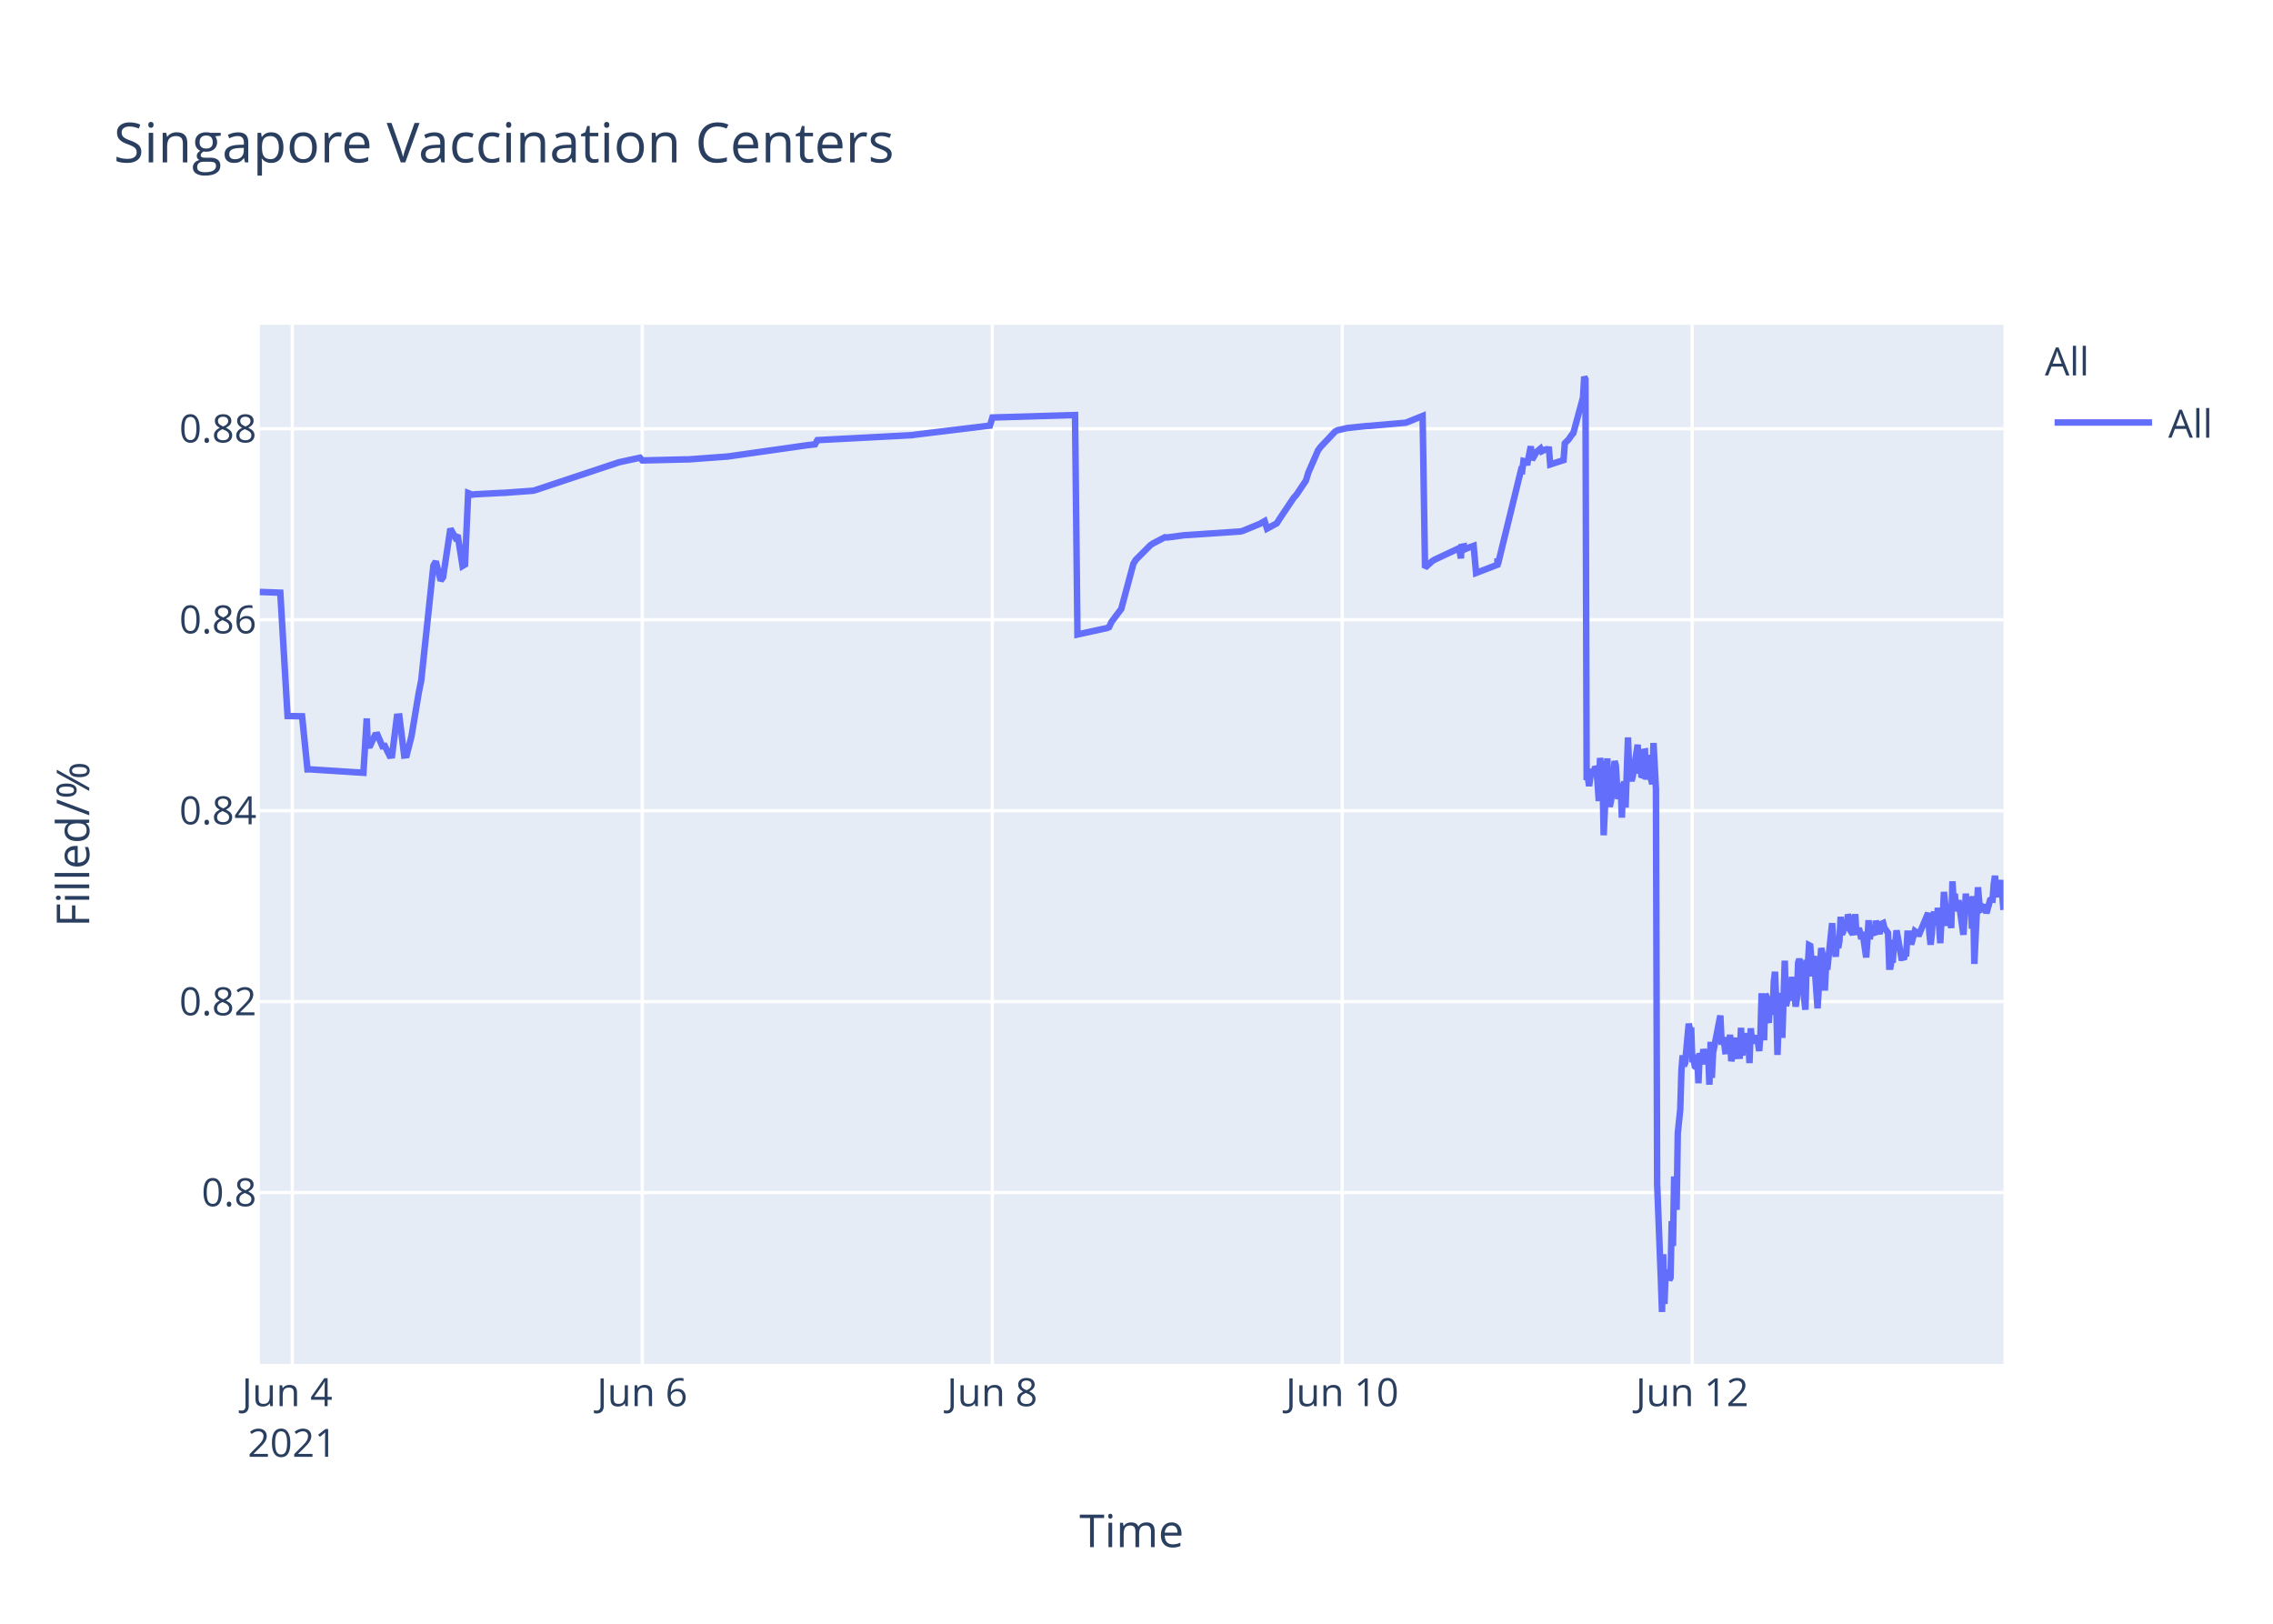
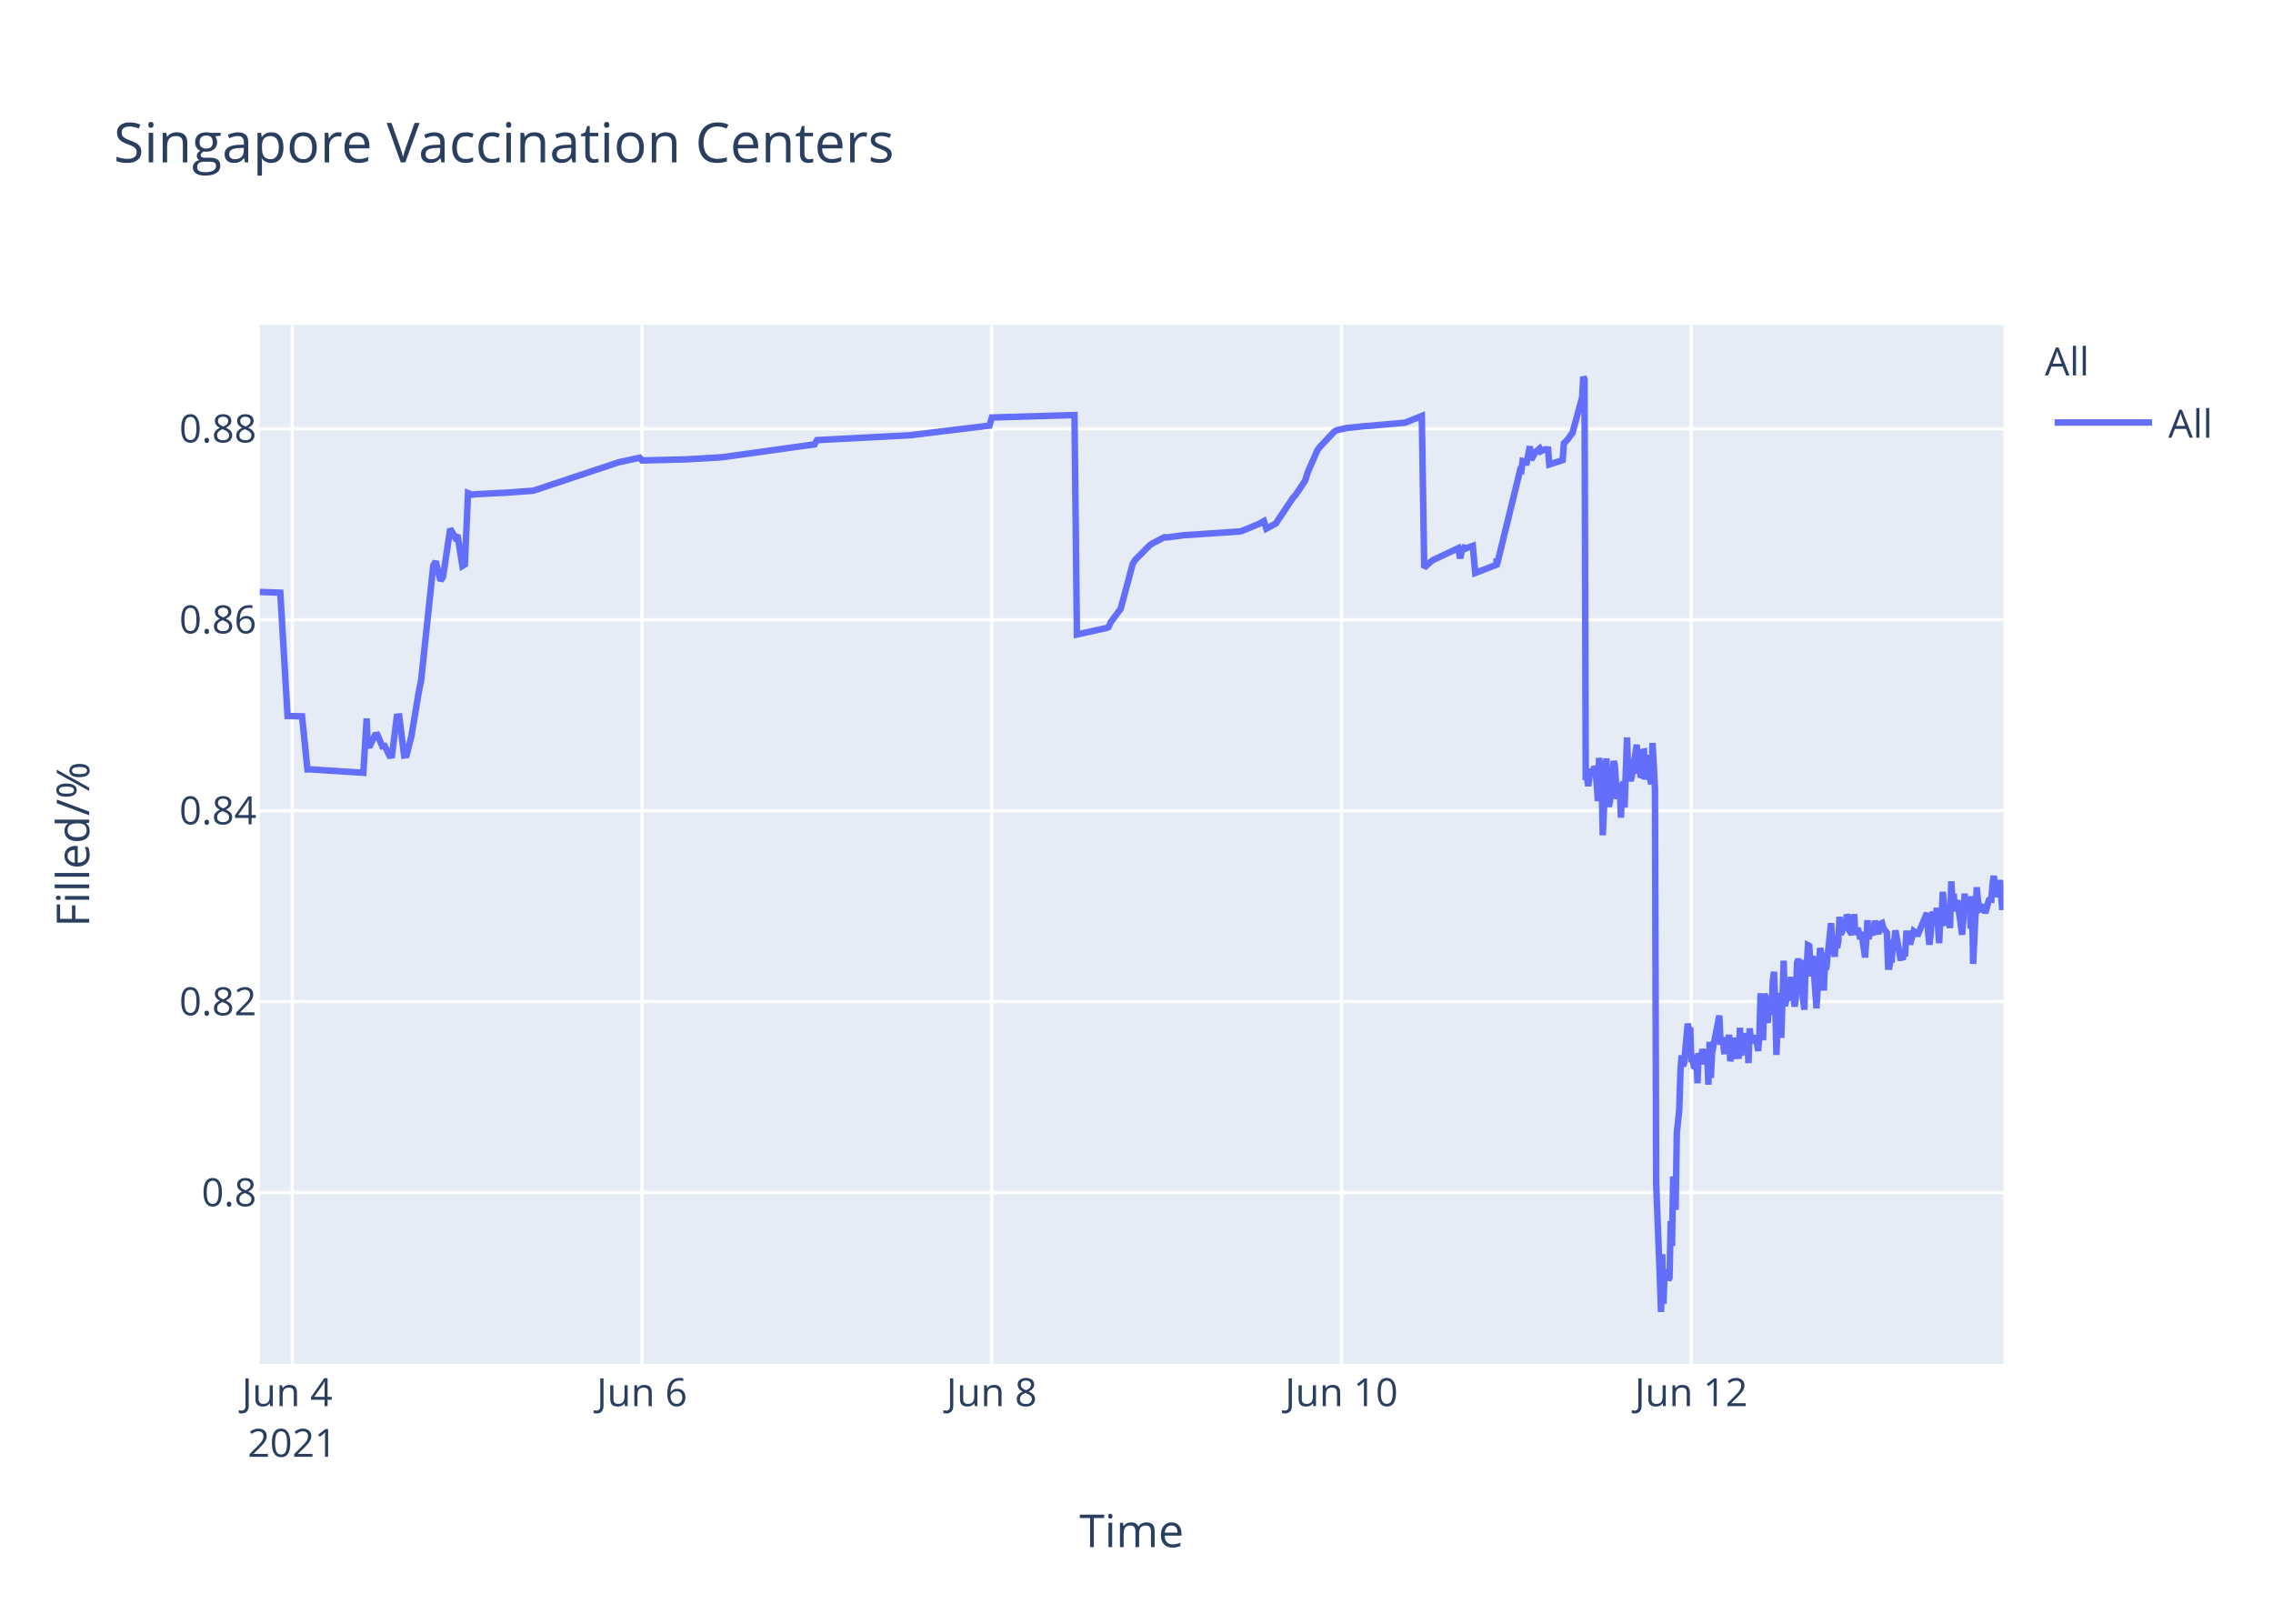
<svg xmlns="http://www.w3.org/2000/svg" class="main-svg" width="700" height="500" style="" viewBox="0 0 700 500">
  <rect x="0" y="0" width="700" height="500" style="fill: rgb(255, 255, 255); fill-opacity: 1;" />
-   <defs id="defs-10187a">
+   <defs id="defs-42b455">
    <g class="clips">
-       <clipPath id="clip10187axyplot" class="plotclip">
+       <clipPath id="clip42b455xyplot" class="plotclip">
        <rect width="537" height="320" />
      </clipPath>
-       <clipPath class="axesclip" id="clip10187ax">
+       <clipPath class="axesclip" id="clip42b455x">
        <rect x="80" y="0" width="537" height="500" />
      </clipPath>
-       <clipPath class="axesclip" id="clip10187ay">
+       <clipPath class="axesclip" id="clip42b455y">
        <rect x="0" y="100" width="700" height="320" />
      </clipPath>
-       <clipPath class="axesclip" id="clip10187axy">
+       <clipPath class="axesclip" id="clip42b455xy">
        <rect x="80" y="100" width="537" height="320" />
      </clipPath>
    </g>
    <g class="gradients" />
  </defs>
  <g class="bglayer">
    <rect class="bg" x="80" y="100" width="537" height="320" style="fill: rgb(229, 236, 246); fill-opacity: 1; stroke-width: 0;" />
  </g>
  <g class="layer-below">
    <g class="imagelayer" />
    <g class="shapelayer" />
  </g>
  <g class="cartesianlayer">
    <g class="subplot xy">
      <g class="layer-subplot">
        <g class="shapelayer" />
        <g class="imagelayer" />
      </g>
      <g class="gridlayer">
        <g class="x">
-           <path class="xgrid crisp" transform="translate(90.01,0)" d="M0,100v320" style="stroke: rgb(255, 255, 255); stroke-opacity: 1; stroke-width: 1px;" />
-           <path class="xgrid crisp" transform="translate(197.79,0)" d="M0,100v320" style="stroke: rgb(255, 255, 255); stroke-opacity: 1; stroke-width: 1px;" />
-           <path class="xgrid crisp" transform="translate(305.58,0)" d="M0,100v320" style="stroke: rgb(255, 255, 255); stroke-opacity: 1; stroke-width: 1px;" />
-           <path class="xgrid crisp" transform="translate(413.36,0)" d="M0,100v320" style="stroke: rgb(255, 255, 255); stroke-opacity: 1; stroke-width: 1px;" />
-           <path class="xgrid crisp" transform="translate(521.14,0)" d="M0,100v320" style="stroke: rgb(255, 255, 255); stroke-opacity: 1; stroke-width: 1px;" />
+           <path class="xgrid crisp" transform="translate(90,0)" d="M0,100v320" style="stroke: rgb(255, 255, 255); stroke-opacity: 1; stroke-width: 1px;" />
+           <path class="xgrid crisp" transform="translate(197.71,0)" d="M0,100v320" style="stroke: rgb(255, 255, 255); stroke-opacity: 1; stroke-width: 1px;" />
+           <path class="xgrid crisp" transform="translate(305.42,0)" d="M0,100v320" style="stroke: rgb(255, 255, 255); stroke-opacity: 1; stroke-width: 1px;" />
+           <path class="xgrid crisp" transform="translate(413.13,0)" d="M0,100v320" style="stroke: rgb(255, 255, 255); stroke-opacity: 1; stroke-width: 1px;" />
+           <path class="xgrid crisp" transform="translate(520.84,0)" d="M0,100v320" style="stroke: rgb(255, 255, 255); stroke-opacity: 1; stroke-width: 1px;" />
        </g>
        <g class="y">
          <path class="ygrid crisp" transform="translate(0,367.23)" d="M80,0h537" style="stroke: rgb(255, 255, 255); stroke-opacity: 1; stroke-width: 1px;" />
          <path class="ygrid crisp" transform="translate(0,308.43)" d="M80,0h537" style="stroke: rgb(255, 255, 255); stroke-opacity: 1; stroke-width: 1px;" />
          <path class="ygrid crisp" transform="translate(0,249.63)" d="M80,0h537" style="stroke: rgb(255, 255, 255); stroke-opacity: 1; stroke-width: 1px;" />
          <path class="ygrid crisp" transform="translate(0,190.83)" d="M80,0h537" style="stroke: rgb(255, 255, 255); stroke-opacity: 1; stroke-width: 1px;" />
          <path class="ygrid crisp" transform="translate(0,132.03)" d="M80,0h537" style="stroke: rgb(255, 255, 255); stroke-opacity: 1; stroke-width: 1px;" />
        </g>
      </g>
      <g class="zerolinelayer" />
      <path class="xlines-below" />
      <path class="ylines-below" />
      <g class="overlines-below" />
      <g class="xaxislayer-below" />
      <g class="yaxislayer-below" />
      <g class="overaxes-below" />
-       <g class="plot" transform="translate(80,100)" clip-path="url('#clip10187axyplot')">
+       <g class="plot" transform="translate(80,100)" clip-path="url('#clip42b455xyplot')">
        <g class="scatterlayer mlayer">
-           <g class="trace scatter traceeaad0f" style="stroke-miterlimit: 2; opacity: 1;">
+           <g class="trace scatter tracebb331b" style="stroke-miterlimit: 2; opacity: 1;">
            <g class="fills" />
            <g class="errorbars" />
            <g class="lines">
-               <path class="js-line" d="M0,82.28L6.32,82.51L8.56,120.48L13.03,120.57L14.69,136.92L15.39,136.9L31.92,137.96L32.94,121.23L33.26,129.62L34.01,129.56L35.5,126.37L36.25,126.27L37.75,129.79L38.5,129.7L39.99,132.71L40.74,132.63L42.24,120.69L42.99,120.62L44.48,132.64L45.23,132.55L46.73,126.68L48.98,113.21L49.73,109.51L53.47,74.17L54.21,72.87L55.71,78.78L56.46,77.73L58.7,62.82L60.2,65.47L60.95,64.83L62.45,74.27L63.2,73.83L64.18,51.83L65.44,52.34L66.19,52.21L74.42,51.78L75.17,51.77L84.15,51.11L84.9,50.91L110.35,42.44L111.1,42.24L117.09,40.95L117.84,41.79L131.31,41.46L132.06,41.46L144.03,40.58L144.78,40.48L168.73,37.08L169.48,36.99L170.98,36.83L171.73,35.53L200.92,34L201.67,33.87L224.87,31.05L225.63,28.56L251.07,27.81L251.82,95.38L260.08,93.57L260.81,93.44L261.55,93.12L262.3,91.51L264.55,88.51L265.3,87.52L269.04,73.59L269.78,72.39L274.28,67.88L275.03,67.37L278.77,65.43L279.52,65.5L284.76,64.8L285.51,64.77L301.97,63.66L302.72,63.48L307.96,61.32L308.71,60.89L309.46,60.46L310.2,62.78L313.2,61.15L313.95,59.94L318.44,53.24L319.19,52.44L322.18,47.98L322.93,45.51L325.92,38.66L326.67,37.65L331.16,32.89L331.94,32.47L334.16,31.98L334.91,31.8L340.89,31.18L341.64,31.16L352.87,30.17L353.62,29.9L358.11,28.09L358.86,74.81L361.1,72.76L361.85,72.32L368.59,69.16L369.34,68.8L369.91,71.93L370.09,68.39L370.8,68.25L370.84,69.25L371.55,67.95L371.58,68.94L372.33,68.62L373.83,68.09L374.58,76.43L381.13,73.91L381.16,72.31L381.2,72.03L381.31,73.74L388.42,44.74L388.8,44.87L389.17,41.95L389.92,42.12L390.29,43.2L391.42,37.43L391.79,41.6L392.91,39.66L393.29,39.05L394.41,38.13L394.79,38.96L395.91,38.42L396.28,38.33L397.03,38.4L397.41,43.02L401.52,41.69L401.9,36.5L402.64,35.76L403.02,35.39L404.14,33.79L404.52,33.41L407.51,22.43L407.88,16L408.26,16.8L408.63,140.18L409.01,139.22L409.38,142.07L410.13,136.79L410.5,138.99L410.88,137.43L411.26,136.15L411.63,136.63L412,141.25L412.37,146.68L412.75,133.42L413.5,138.09L413.87,157.2L414.99,133.53L415.37,145.44L415.74,148.42L416.12,146.68L416.49,144.02L417.24,134.36L417.61,135.71L417.99,141.84L418.36,146.05L418.74,142.1L419.11,141.74L419.48,151.77L419.86,141.68L420.23,140.84L420.61,148.68L421.36,127.07L421.73,137.58L422.1,139.13L422.48,140.49L422.85,138.92L424.35,129.31L424.72,138.25L425.1,134.05L425.47,138.68L425.85,138.81L426.22,131.49L426.6,131.42L426.97,140.05L427.72,132.48L428.09,138.41L428.84,141.46L429.22,128.79L429.97,142.96L430.34,264.58L431.46,293.12L431.84,304L432.21,286.22L432.59,301.52L432.96,291.75L433.33,292.1L433.71,291.07L434.08,294.16L434.46,293.46L434.83,276.02L435.21,283.67L435.58,262.28L436.33,272.54L436.7,248.89L437.45,241.71L437.82,229.6L438.2,224.98L438.57,228.24L438.95,227.36L440.07,215.22L440.44,217.06L440.82,216.4L441.19,227.08L441.57,226.08L441.94,228.38L442.32,228.68L442.69,224.72L443.06,233.57L443.44,224.28L444.19,227.75L444.56,223.07L445.31,226.33L445.69,223.26L446.06,224.52L446.43,234.01L446.81,220.81L447.18,231.91L447.56,224.2L449.8,212.72L450.18,220.76L450.93,220.72L451.3,223.7L451.67,223.67L452.05,219.37L452.42,223.08L452.79,218.62L453.17,226.76L453.54,225.2L453.92,224.19L454.29,219.51L454.67,225.16L455.79,225.11L456.16,216.49L456.54,225.05L456.91,220.43L457.28,220.57L457.66,218.19L458.03,220.92L458.41,219.84L458.78,227.36L459.16,216.65L459.53,220.1L459.91,220.01L460.65,220.98L461.03,218.78L461.77,223.64L462.15,218.66L462.52,205.85L462.9,215.25L463.27,220.32L463.65,206.18L464.02,206.81L464.39,214.16L464.77,214.11L465.14,206.99L465.9,212.47L466.27,202.23L466.64,199.24L467.02,208.71L467.39,224.84L467.76,215.2L468.14,214.49L468.51,205.74L468.89,219.6L469.64,195.82L470.01,209.77L470.38,208.24L470.76,203.32L471.13,202.05L471.5,205.17L471.88,200.81L472.25,208.16L472.63,206.35L473,209.96L473.38,207.44L473.75,196.45L474.12,195.36L474.5,196.45L474.87,201.41L476,210.92L476.37,197.09L476.74,197.31L477.12,191.05L477.49,191.24L477.87,196.07L478.24,200.65L478.62,194.37L479.74,210.5L480.11,204.27L480.86,191.94L481.24,193.62L481.61,197L481.98,205.03L482.36,197.14L482.73,198.57L484.23,184.28L484.6,189.51L485.35,194.59L485.73,189.23L486.1,191.91L486.48,189.81L486.85,182.31L487.23,187.7L487.6,187L487.97,183.28L488.35,186.18L488.72,185.69L489.1,181.61L489.48,182.61L489.85,186.54L490.59,187.68L490.97,186.58L491.34,181.49L491.72,187.81L492.47,185.81L492.84,187.22L493.21,189.17L493.59,187L494.72,194.82L495.09,189.57L495.46,183.36L495.83,189.2L496.21,186.45L497.33,187.85L497.7,183.53L498.83,187.65L499.2,184.59L499.95,184.25L500.32,185.71L501.45,187.29L501.82,197.68L502.2,197.68L502.57,195.53L502.94,195.52L503.32,190.33L503.69,190.33L504.07,186.49L505.57,194.95L505.94,194.95L506.31,195.4L506.69,193.58L507.06,193.58L507.43,187.5L508.18,187.5L508.56,190.84L509.68,186.75L510.05,187.03L510.43,187.03L510.8,188.23L513.8,181.13L514.17,187.27L514.55,190.9L514.92,187.7L515.29,181.79L515.67,180.91L516.04,182.93L516.42,184.81L516.79,179.55L517.54,190.44L517.91,182.8L518.29,183.07L518.66,174.64L519.78,185.09L520.16,181.21L520.53,181.99L520.91,185.79L521.28,171.39L521.66,177.83L522.03,175.21L522.4,180.5L522.78,179.53L523.15,177.22L524.65,187.84L525.02,182.58L525.4,175.16L525.77,180.33L526.15,178.23L526.89,176.4L527.27,185.95L527.64,175.93L528.02,196.82L529.14,173.22L529.51,177.47L529.89,180.21L530.26,180.03L530.64,179.15L531.39,179.35L531.76,181.21L532.88,177.14L533.26,176.9L533.63,176.97L534.01,172.16L534.38,169.69L534.76,173.52L535.13,176.28L535.5,172.21L535.88,173.97L536.25,171L537,180.19" style="vector-effect: non-scaling-stroke; fill: none; stroke: rgb(99, 110, 250); stroke-opacity: 1; stroke-width: 2px; opacity: 1;" />
+               <path class="js-line" d="M0,82.28L6.32,82.51L8.56,120.48L13.02,120.57L14.68,136.92L15.37,136.9L31.89,137.96L32.92,121.23L33.23,129.62L33.98,129.56L35.48,126.37L36.23,126.27L37.72,129.79L38.47,129.7L39.97,132.71L40.71,132.63L42.21,120.69L42.96,120.62L44.45,132.64L45.2,132.55L46.7,126.68L48.94,113.21L49.69,109.51L53.43,74.17L54.18,72.87L55.67,78.78L56.42,77.73L58.66,62.82L60.16,65.47L60.91,64.83L62.4,74.27L63.15,73.83L64.14,51.83L65.4,52.34L66.15,52.21L74.37,51.78L75.12,51.77L84.09,51.11L84.84,50.91L110.28,42.44L111.02,42.24L117.01,40.95L117.76,41.79L130.47,41.47L131.22,41.46L142.44,40.8L143.19,40.69L170.86,36.83L171.61,35.53L200.78,34L201.53,33.87L224.72,31.05L225.47,28.56L250.9,27.81L251.65,95.38L259.9,93.57L260.62,93.44L261.37,93.12L262.12,91.51L264.36,88.51L265.11,87.52L268.85,73.59L269.6,72.39L274.09,67.88L274.83,67.37L278.57,65.43L279.32,65.5L284.56,64.8L285.31,64.77L301.76,63.66L302.51,63.48L307.74,61.32L308.49,60.89L309.24,60.46L309.99,62.78L312.98,61.15L313.73,59.94L318.22,53.24L318.97,52.44L321.96,47.98L322.7,45.51L325.7,38.66L326.44,37.65L330.93,32.89L331.71,32.47L333.92,31.98L334.67,31.8L340.66,31.18L341.41,31.16L352.62,30.17L353.37,29.9L357.86,28.09L358.61,74.81L360.85,72.76L361.6,72.32L369.08,68.8L369.65,71.93L370.54,68.25L370.58,69.25L371.29,67.95L371.33,68.94L372.07,68.62L373.57,68.09L374.32,76.43L380.87,73.91L380.89,72.31L380.93,72.03L381.05,73.74L388.15,44.74L388.53,44.87L388.9,41.95L389.65,42.12L390.02,43.2L391.15,37.43L391.52,41.6L392.64,39.66L393.02,39.05L394.14,38.13L394.51,38.96L395.63,38.42L396.01,38.33L396.76,38.4L397.13,43.02L401.24,41.69L401.62,36.5L402.36,35.76L402.74,35.39L403.86,33.79L404.23,33.41L407.23,22.43L407.6,16L407.97,16.8L408.35,140.18L408.72,139.22L409.1,142.07L409.84,136.79L410.22,138.99L410.59,137.43L410.97,136.15L411.34,136.63L411.72,141.25L412.09,146.68L412.46,133.42L413.21,138.09L413.58,157.2L414.71,133.53L415.08,145.44L415.45,148.42L415.83,146.68L416.2,144.02L416.95,134.36L417.32,135.71L417.7,141.84L418.07,146.05L418.45,142.1L418.82,141.74L419.19,151.77L419.57,141.68L419.94,140.84L420.31,148.68L421.06,127.07L421.44,137.58L422.19,140.49L422.56,138.92L424.06,129.31L424.43,138.25L424.8,134.05L425.18,138.68L425.55,138.81L425.93,131.49L426.3,131.42L426.67,140.05L427.42,132.48L427.8,138.41L428.54,141.46L428.92,128.79L429.67,142.96L430.04,264.58L431.16,293.12L431.54,304L431.91,286.22L432.28,301.52L432.66,291.75L433.03,292.1L433.41,291.07L433.78,294.16L434.15,293.46L434.53,276.02L434.9,283.67L435.28,262.28L436.02,272.54L436.4,248.89L437.15,241.71L437.52,229.6L437.89,224.98L438.27,228.24L438.64,227.36L439.76,215.22L440.14,217.06L440.51,216.4L440.89,227.08L441.26,226.08L441.63,228.38L442.01,228.68L442.38,224.72L442.76,233.57L443.13,224.28L443.88,227.75L444.25,223.07L445,226.33L445.38,223.26L445.75,224.52L446.12,234.01L446.5,220.81L446.87,231.91L447.25,224.2L449.49,212.72L449.86,220.76L450.61,220.72L450.98,223.7L451.36,223.67L451.73,219.37L452.11,223.08L452.48,218.62L452.85,226.76L453.23,225.2L453.6,224.19L453.98,219.51L454.35,225.16L455.47,225.11L455.84,216.49L456.22,225.05L456.59,220.43L456.97,220.57L457.34,218.19L457.72,220.92L458.09,219.84L458.46,227.36L458.84,216.65L459.21,220.1L459.59,220.01L460.33,220.98L460.71,218.78L461.45,223.64L461.83,218.66L462.2,205.85L462.58,215.25L462.95,220.32L463.33,206.18L463.7,206.81L464.07,214.16L464.45,214.11L464.82,206.99L465.57,212.47L465.95,202.23L466.32,199.24L466.7,208.71L467.07,224.84L467.44,215.2L467.81,214.49L468.19,205.74L468.56,219.6L469.31,195.82L469.68,209.77L470.06,208.24L470.43,203.32L470.8,202.05L471.18,205.17L471.55,200.81L471.93,208.16L472.3,206.35L472.67,209.96L473.05,207.44L473.42,196.45L473.8,195.36L474.17,196.45L474.54,201.41L475.67,210.92L476.04,197.09L476.41,197.31L476.79,191.05L477.16,191.24L477.53,196.07L477.91,200.65L478.28,194.37L479.41,210.5L479.78,204.27L480.53,191.94L480.9,193.62L481.28,197L481.65,205.03L482.02,197.14L482.4,198.57L483.9,184.28L484.27,189.51L485.02,194.59L485.39,189.23L485.76,191.91L486.14,189.81L486.51,182.31L486.89,187.7L487.26,187L487.63,183.28L488.01,186.18L488.38,185.69L488.76,181.61L489.14,182.61L489.51,186.54L490.25,187.68L490.63,186.58L491,181.49L491.37,187.81L492.12,185.81L492.5,187.22L492.87,189.17L493.25,187L494.37,194.82L494.74,189.57L495.11,183.36L495.49,189.2L495.86,186.45L496.99,187.85L497.36,183.53L498.48,187.65L498.86,184.59L499.6,184.25L499.98,185.71L501.1,187.29L501.47,197.68L501.85,197.68L502.22,195.53L502.6,195.52L502.97,190.33L503.34,190.33L503.72,186.49L505.21,194.95L505.59,194.95L505.96,195.4L506.33,193.58L506.71,193.58L507.08,187.5L507.83,187.5L508.2,190.84L509.33,186.75L509.7,187.03L510.07,187.03L510.45,188.23L513.44,181.13L513.81,187.27L514.19,190.9L514.56,187.7L514.94,181.79L515.31,180.91L515.68,182.93L516.06,184.81L516.43,179.55L517.18,190.44L517.55,182.8L517.93,183.07L518.3,174.64L519.42,185.09L519.8,181.21L520.17,181.99L520.54,185.79L520.92,171.39L521.29,177.83L521.67,175.21L522.04,180.5L522.42,179.53L522.79,177.22L524.28,187.84L524.66,182.58L525.03,175.16L525.41,180.33L525.78,178.23L526.53,176.4L526.9,185.95L527.28,175.93L527.65,196.82L528.77,173.22L529.15,177.47L529.52,180.21L529.89,180.03L530.27,179.15L531.02,179.35L531.39,181.21L532.51,177.14L532.89,176.9L533.26,176.97L533.64,172.16L534.01,169.69L534.38,173.52L534.76,176.28L535.13,172.21L535.51,173.97L535.88,171L536.63,180.19L537,175.33" style="vector-effect: non-scaling-stroke; fill: none; stroke: rgb(99, 110, 250); stroke-opacity: 1; stroke-width: 2px; opacity: 1;" />
            </g>
            <g class="points" />
            <g class="text" />
          </g>
        </g>
      </g>
      <g class="overplot" />
      <path class="xlines-above crisp" d="M0,0" style="fill: none;" />
      <path class="ylines-above crisp" d="M0,0" style="fill: none;" />
      <g class="overlines-above" />
      <g class="xaxislayer-above">
        <g class="xtick">
-           <text text-anchor="middle" x="0" y="433" transform="translate(90.01,0)" style="font-family: 'Open Sans', verdana, arial, sans-serif; font-size: 12px; fill: rgb(42, 63, 95); fill-opacity: 1; white-space: pre;">
+           <text text-anchor="middle" x="0" y="433" transform="translate(90,0)" style="font-family: 'Open Sans', verdana, arial, sans-serif; font-size: 12px; fill: rgb(42, 63, 95); fill-opacity: 1; white-space: pre;">
            <tspan class="line" dy="0em" x="0" y="433">Jun 4</tspan>
            <tspan class="line" dy="1.3em" x="0" y="433">2021</tspan>
          </text>
        </g>
        <g class="xtick">
-           <text text-anchor="middle" x="0" y="433" transform="translate(197.79,0)" style="font-family: 'Open Sans', verdana, arial, sans-serif; font-size: 12px; fill: rgb(42, 63, 95); fill-opacity: 1; white-space: pre;">Jun 6</text>
+           <text text-anchor="middle" x="0" y="433" transform="translate(197.71,0)" style="font-family: 'Open Sans', verdana, arial, sans-serif; font-size: 12px; fill: rgb(42, 63, 95); fill-opacity: 1; white-space: pre;">Jun 6</text>
        </g>
        <g class="xtick">
-           <text text-anchor="middle" x="0" y="433" transform="translate(305.58,0)" style="font-family: 'Open Sans', verdana, arial, sans-serif; font-size: 12px; fill: rgb(42, 63, 95); fill-opacity: 1; white-space: pre;">Jun 8</text>
+           <text text-anchor="middle" x="0" y="433" transform="translate(305.42,0)" style="font-family: 'Open Sans', verdana, arial, sans-serif; font-size: 12px; fill: rgb(42, 63, 95); fill-opacity: 1; white-space: pre;">Jun 8</text>
        </g>
        <g class="xtick">
-           <text text-anchor="middle" x="0" y="433" transform="translate(413.36,0)" style="font-family: 'Open Sans', verdana, arial, sans-serif; font-size: 12px; fill: rgb(42, 63, 95); fill-opacity: 1; white-space: pre;">Jun 10</text>
+           <text text-anchor="middle" x="0" y="433" transform="translate(413.13,0)" style="font-family: 'Open Sans', verdana, arial, sans-serif; font-size: 12px; fill: rgb(42, 63, 95); fill-opacity: 1; white-space: pre;">Jun 10</text>
        </g>
        <g class="xtick">
-           <text text-anchor="middle" x="0" y="433" transform="translate(521.14,0)" style="font-family: 'Open Sans', verdana, arial, sans-serif; font-size: 12px; fill: rgb(42, 63, 95); fill-opacity: 1; white-space: pre;">Jun 12</text>
+           <text text-anchor="middle" x="0" y="433" transform="translate(520.84,0)" style="font-family: 'Open Sans', verdana, arial, sans-serif; font-size: 12px; fill: rgb(42, 63, 95); fill-opacity: 1; white-space: pre;">Jun 12</text>
        </g>
      </g>
      <g class="yaxislayer-above">
        <g class="ytick">
          <text text-anchor="end" x="79" y="4.2" transform="translate(0,367.23)" style="font-family: 'Open Sans', verdana, arial, sans-serif; font-size: 12px; fill: rgb(42, 63, 95); fill-opacity: 1; white-space: pre;">0.8</text>
        </g>
        <g class="ytick">
          <text text-anchor="end" x="79" y="4.2" transform="translate(0,308.43)" style="font-family: 'Open Sans', verdana, arial, sans-serif; font-size: 12px; fill: rgb(42, 63, 95); fill-opacity: 1; white-space: pre;">0.82</text>
        </g>
        <g class="ytick">
          <text text-anchor="end" x="79" y="4.2" transform="translate(0,249.63)" style="font-family: 'Open Sans', verdana, arial, sans-serif; font-size: 12px; fill: rgb(42, 63, 95); fill-opacity: 1; white-space: pre;">0.84</text>
        </g>
        <g class="ytick">
          <text text-anchor="end" x="79" y="4.2" transform="translate(0,190.83)" style="font-family: 'Open Sans', verdana, arial, sans-serif; font-size: 12px; fill: rgb(42, 63, 95); fill-opacity: 1; white-space: pre;">0.86</text>
        </g>
        <g class="ytick">
          <text text-anchor="end" x="79" y="4.2" transform="translate(0,132.03)" style="font-family: 'Open Sans', verdana, arial, sans-serif; font-size: 12px; fill: rgb(42, 63, 95); fill-opacity: 1; white-space: pre;">0.88</text>
        </g>
      </g>
      <g class="overaxes-above" />
    </g>
  </g>
  <g class="polarlayer" />
  <g class="ternarylayer" />
  <g class="geolayer" />
  <g class="funnelarealayer" />
  <g class="pielayer" />
  <g class="treemaplayer" />
  <g class="sunburstlayer" />
  <g class="glimages" />
-   <defs id="topdefs-10187a">
+   <defs id="topdefs-42b455">
    <g class="clips" />
-     <clipPath id="legend10187a">
+     <clipPath id="legend42b455">
      <rect width="60" height="45" x="0" y="0" />
    </clipPath>
  </defs>
  <g class="layer-above">
    <g class="imagelayer" />
    <g class="shapelayer" />
  </g>
  <g class="infolayer">
    <g class="legend" pointer-events="all" transform="translate(627.74,100)">
      <rect class="bg" shape-rendering="crispEdges" width="60" height="45" x="0" y="0" style="stroke: rgb(68, 68, 68); stroke-opacity: 1; fill: rgb(255, 255, 255); fill-opacity: 1; stroke-width: 0px;" />
-       <g class="scrollbox" transform="" clip-path="url('#legend10187a')">
+       <g class="scrollbox" transform="" clip-path="url('#legend42b455')">
        <text class="legendtitletext" text-anchor="start" x="2" y="15.6" style="font-family: 'Open Sans', verdana, arial, sans-serif; font-size: 12px; fill: rgb(42, 63, 95); fill-opacity: 1; white-space: pre;">All</text>
        <g class="groups" transform="">
          <g class="traces" transform="translate(0,30.1)" style="opacity: 1;">
            <text class="legendtext" text-anchor="start" x="40" y="4.68" style="font-family: 'Open Sans', verdana, arial, sans-serif; font-size: 12px; fill: rgb(42, 63, 95); fill-opacity: 1; white-space: pre;">All</text>
            <g class="layers" style="opacity: 1;">
              <g class="legendfill" />
              <g class="legendlines">
                <path class="js-line" d="M5,0h30" style="fill: none; stroke: rgb(99, 110, 250); stroke-opacity: 1; stroke-width: 2px;" />
              </g>
              <g class="legendsymbols">
                <g class="legendpoints" />
              </g>
            </g>
            <rect class="legendtoggle" x="0" y="-9.5" width="54.891" height="19" style="fill: rgb(0, 0, 0); fill-opacity: 0;" />
          </g>
        </g>
      </g>
      <rect class="scrollbar" rx="20" ry="3" width="0" height="0" x="0" y="0" style="fill: rgb(128, 139, 164); fill-opacity: 1;" />
    </g>
    <g class="g-gtitle">
      <text class="gtitle" x="35" y="50" text-anchor="start" dy="0em" style="font-family: 'Open Sans', verdana, arial, sans-serif; font-size: 17px; fill: rgb(42, 63, 95); opacity: 1; font-weight: normal; white-space: pre;">Singapore Vaccination Centers</text>
    </g>
    <g class="g-xtitle">
      <text class="xtitle" x="348.5" y="476.409" text-anchor="middle" style="font-family: 'Open Sans', verdana, arial, sans-serif; font-size: 14px; fill: rgb(42, 63, 95); opacity: 1; font-weight: normal; white-space: pre;">Time</text>
    </g>
    <g class="g-ytitle">
      <text class="ytitle" transform="rotate(-90,27.48125,260)" x="27.481" y="260" text-anchor="middle" style="font-family: 'Open Sans', verdana, arial, sans-serif; font-size: 14px; fill: rgb(42, 63, 95); opacity: 1; font-weight: normal; white-space: pre;">Filled/%</text>
    </g>
  </g>
</svg>
